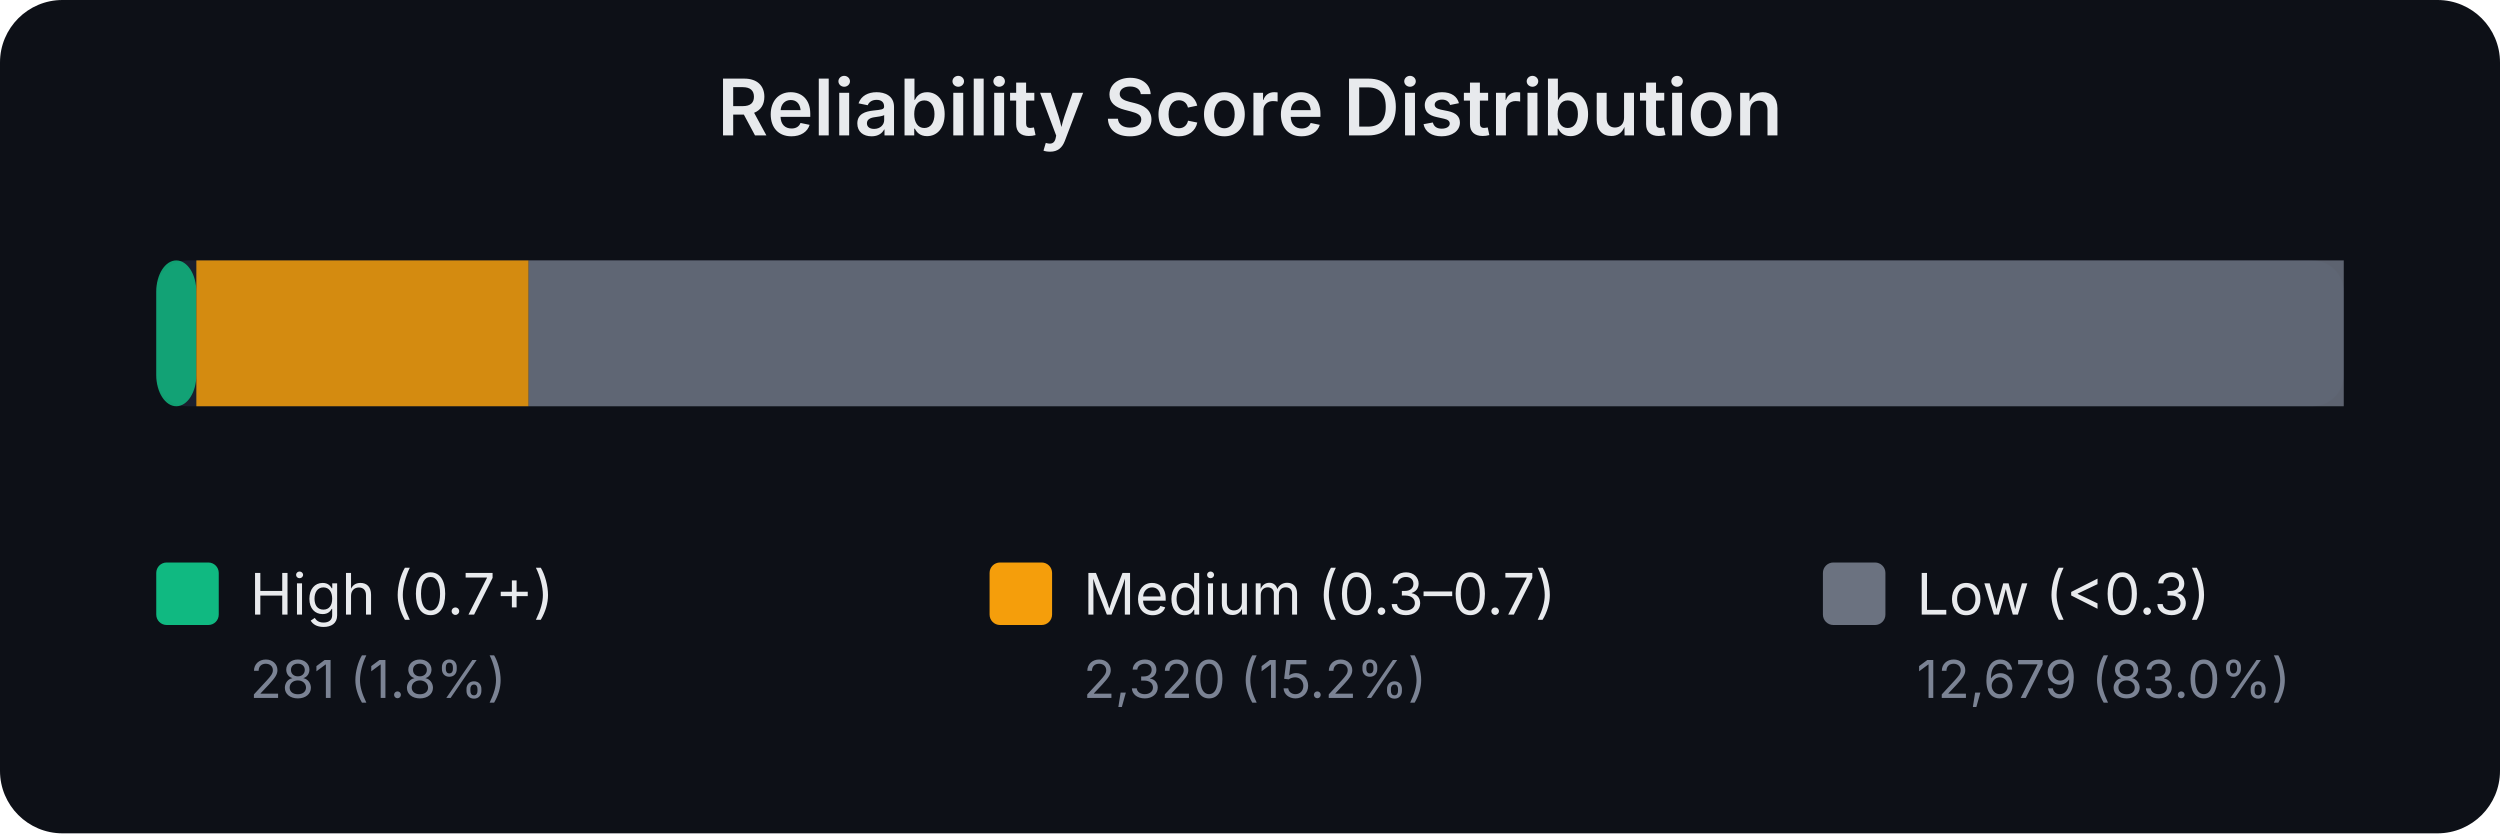
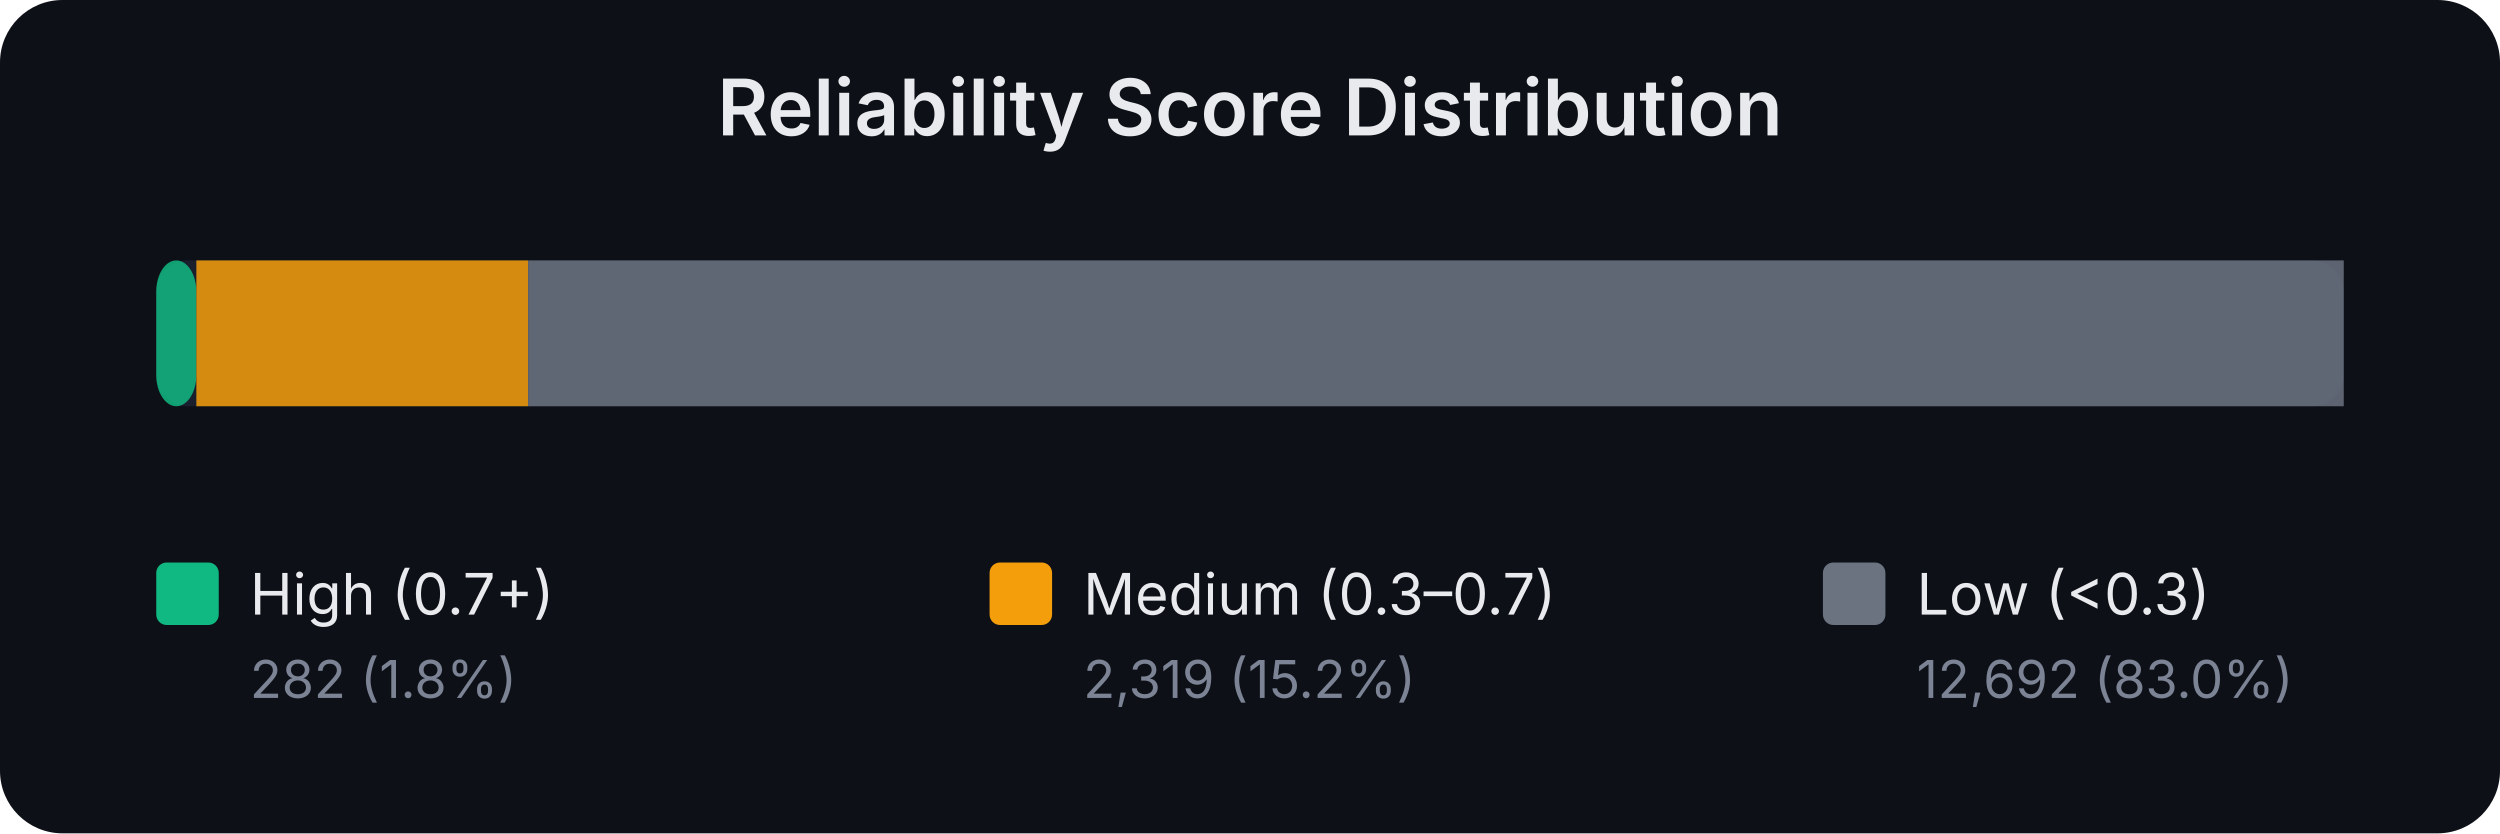
<svg xmlns="http://www.w3.org/2000/svg" width="480" height="160" viewBox="0 0 480 160" font-family="system-ui,-apple-system,sans-serif">
  <rect width="480" height="160" fill="#0d1017" rx="12" />
  <text x="240.0" y="26" text-anchor="middle" fill="#e8eaed" font-size="15" font-weight="600">Reliability Score Distribution</text>
  <rect x="30" y="50" width="420" height="28" rx="6" fill="#1a1f2e" />
  <rect x="30.0" y="50" width="7.7" height="28" rx="6" fill="#10b981" opacity="0.85" />
-   <rect x="37.7" y="50" width="63.8" height="28" rx="0" fill="#f59e0b" opacity="0.85" />
-   <rect x="101.5" y="50" width="348.5" height="28" rx="0" fill="#6b7280" opacity="0.85" />
+   <rect x="37.7" y="50" width="63.7" height="28" rx="0" fill="#f59e0b" opacity="0.85" />
+   <rect x="101.4" y="50" width="348.6" height="28" rx="0" fill="#6b7280" opacity="0.85" />
  <rect x="30" y="108" width="12" height="12" rx="2" fill="#10b981" />
  <text x="48" y="118" fill="#e8eaed" font-size="11">High (0.7+)</text>
-   <text x="48" y="134" fill="#7b8394" font-size="10">281 (1.8%)</text>
+   <text x="48" y="134" fill="#7b8394" font-size="10">282 (1.8%)</text>
  <rect x="190" y="108" width="12" height="12" rx="2" fill="#f59e0b" />
  <text x="208" y="118" fill="#e8eaed" font-size="11">Medium (0.3–0.7)</text>
-   <text x="208" y="134" fill="#7b8394" font-size="10">2,320 (15.2%)</text>
+   <text x="208" y="134" fill="#7b8394" font-size="10">2,319 (15.2%)</text>
  <rect x="350" y="108" width="12" height="12" rx="2" fill="#6b7280" />
  <text x="368" y="118" fill="#e8eaed" font-size="11">Low (&lt;0.3)</text>
-   <text x="368" y="134" fill="#7b8394" font-size="10">12,679 (83.0%)</text>
+   <text x="368" y="134" fill="#7b8394" font-size="10">12,692 (83.0%)</text>
</svg>
